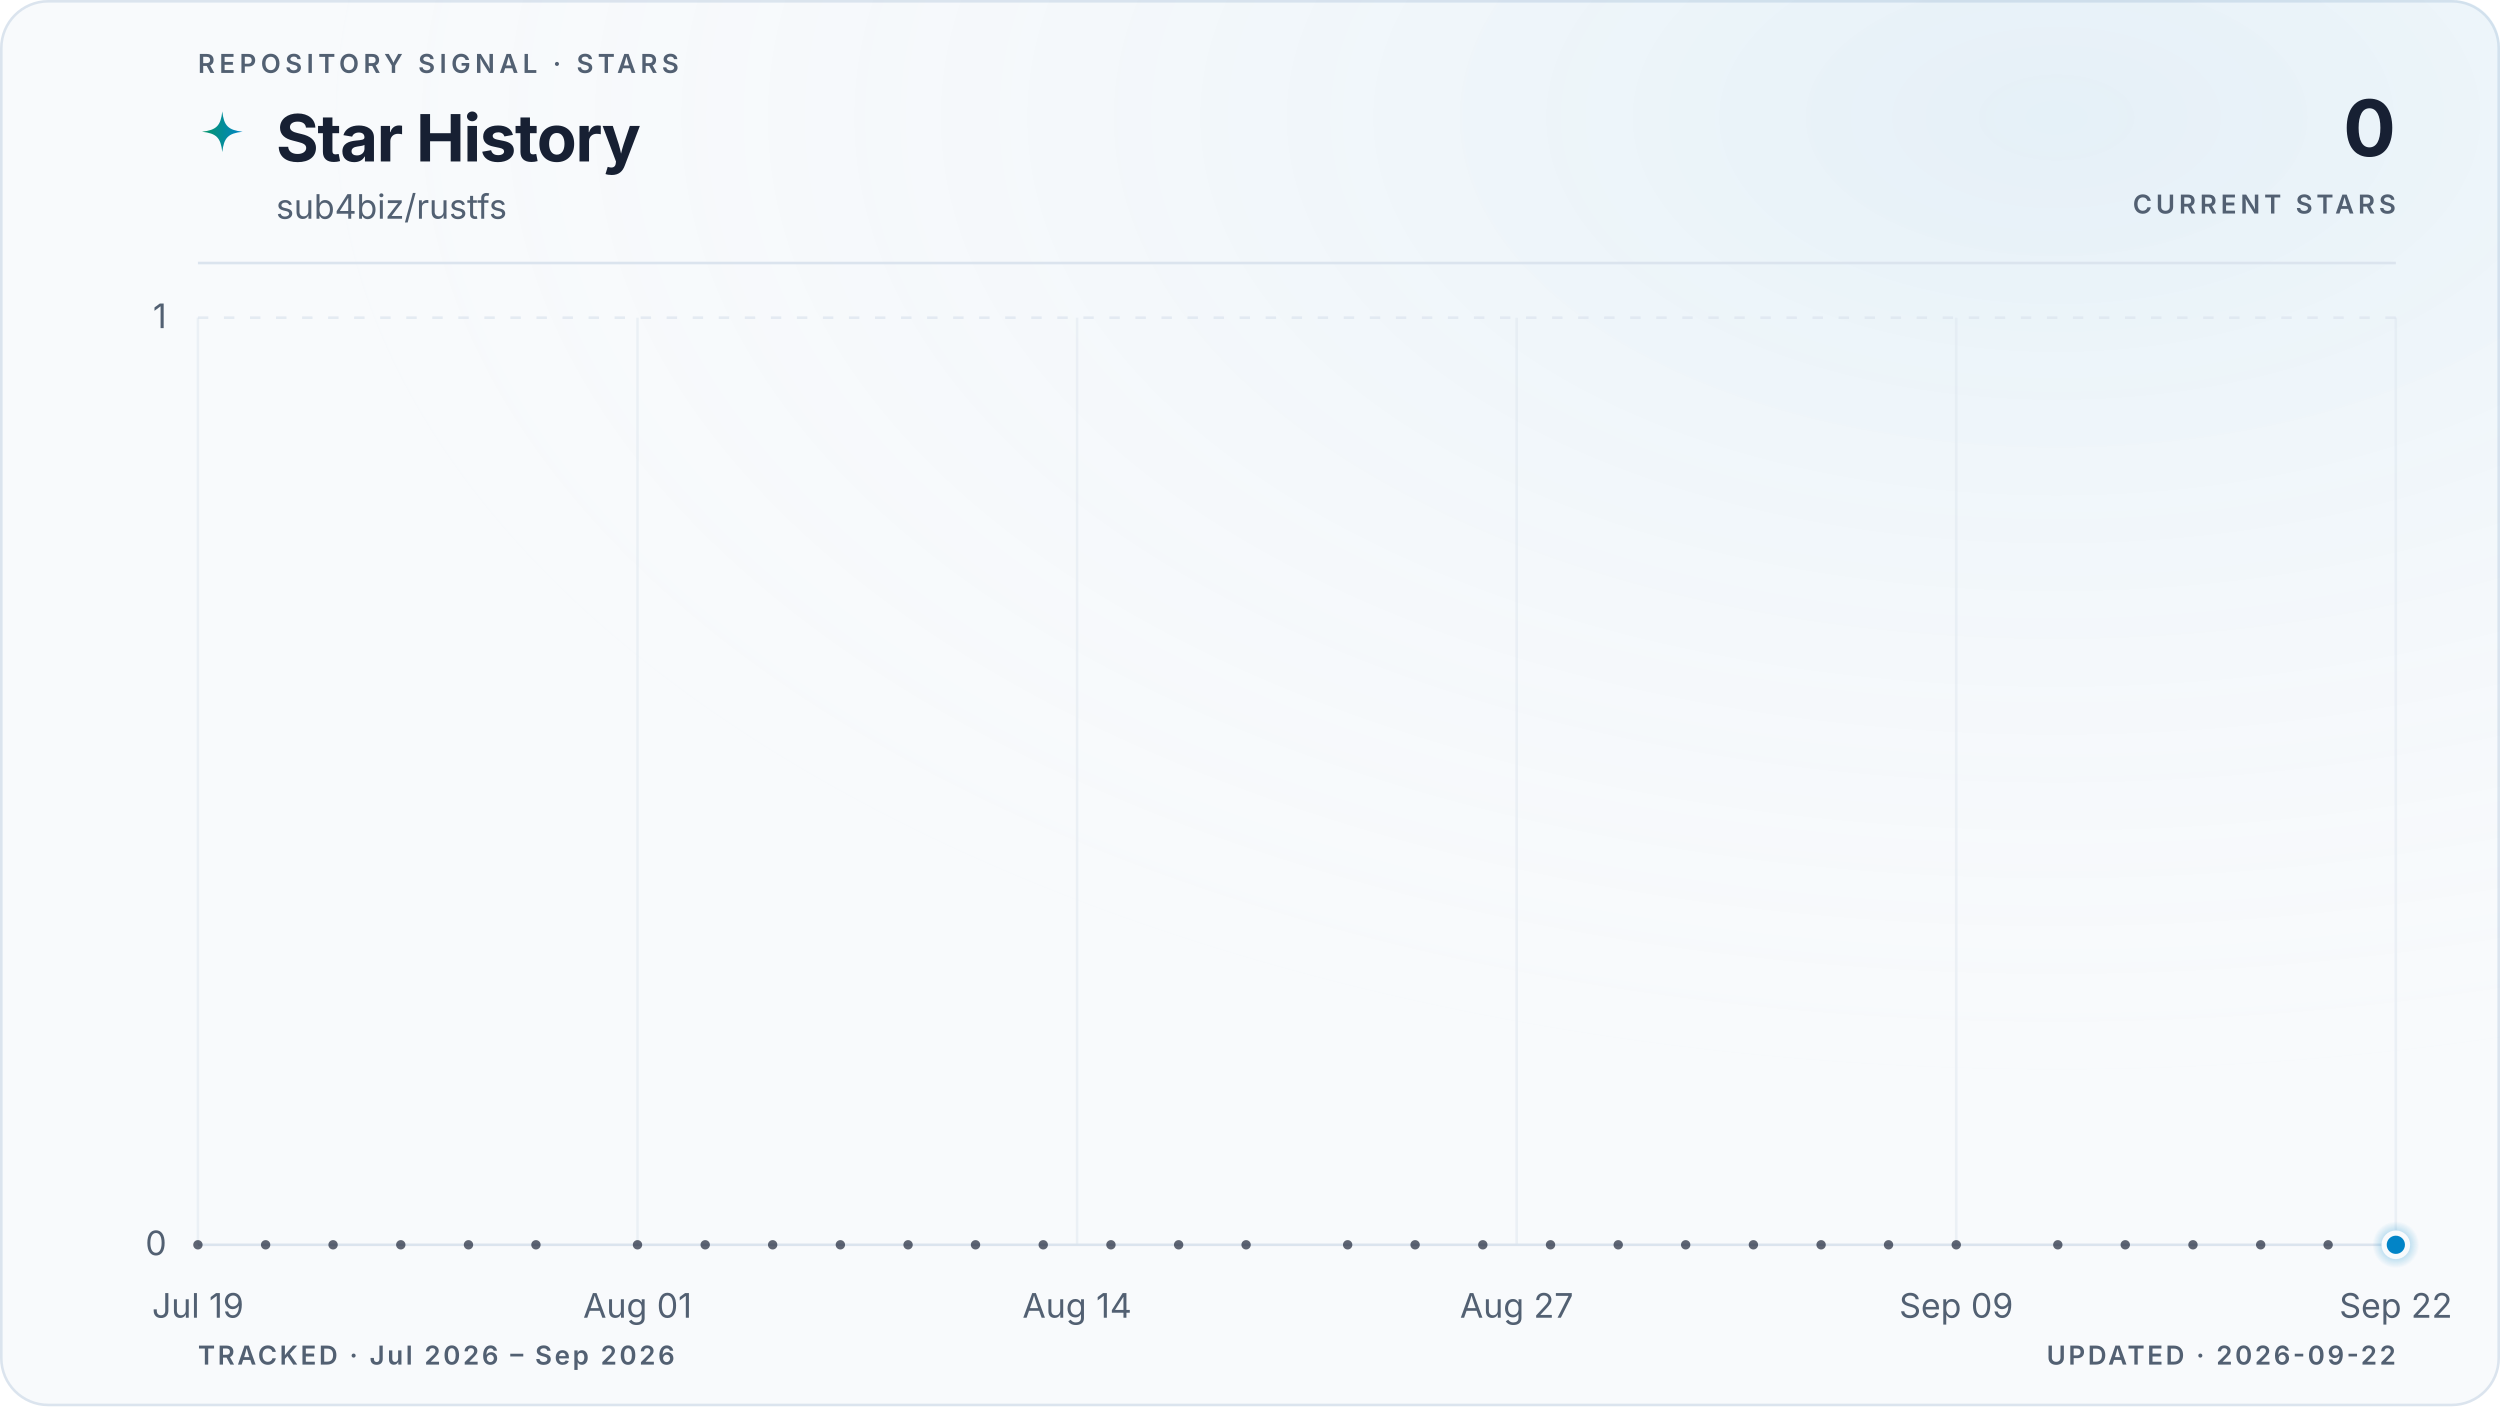
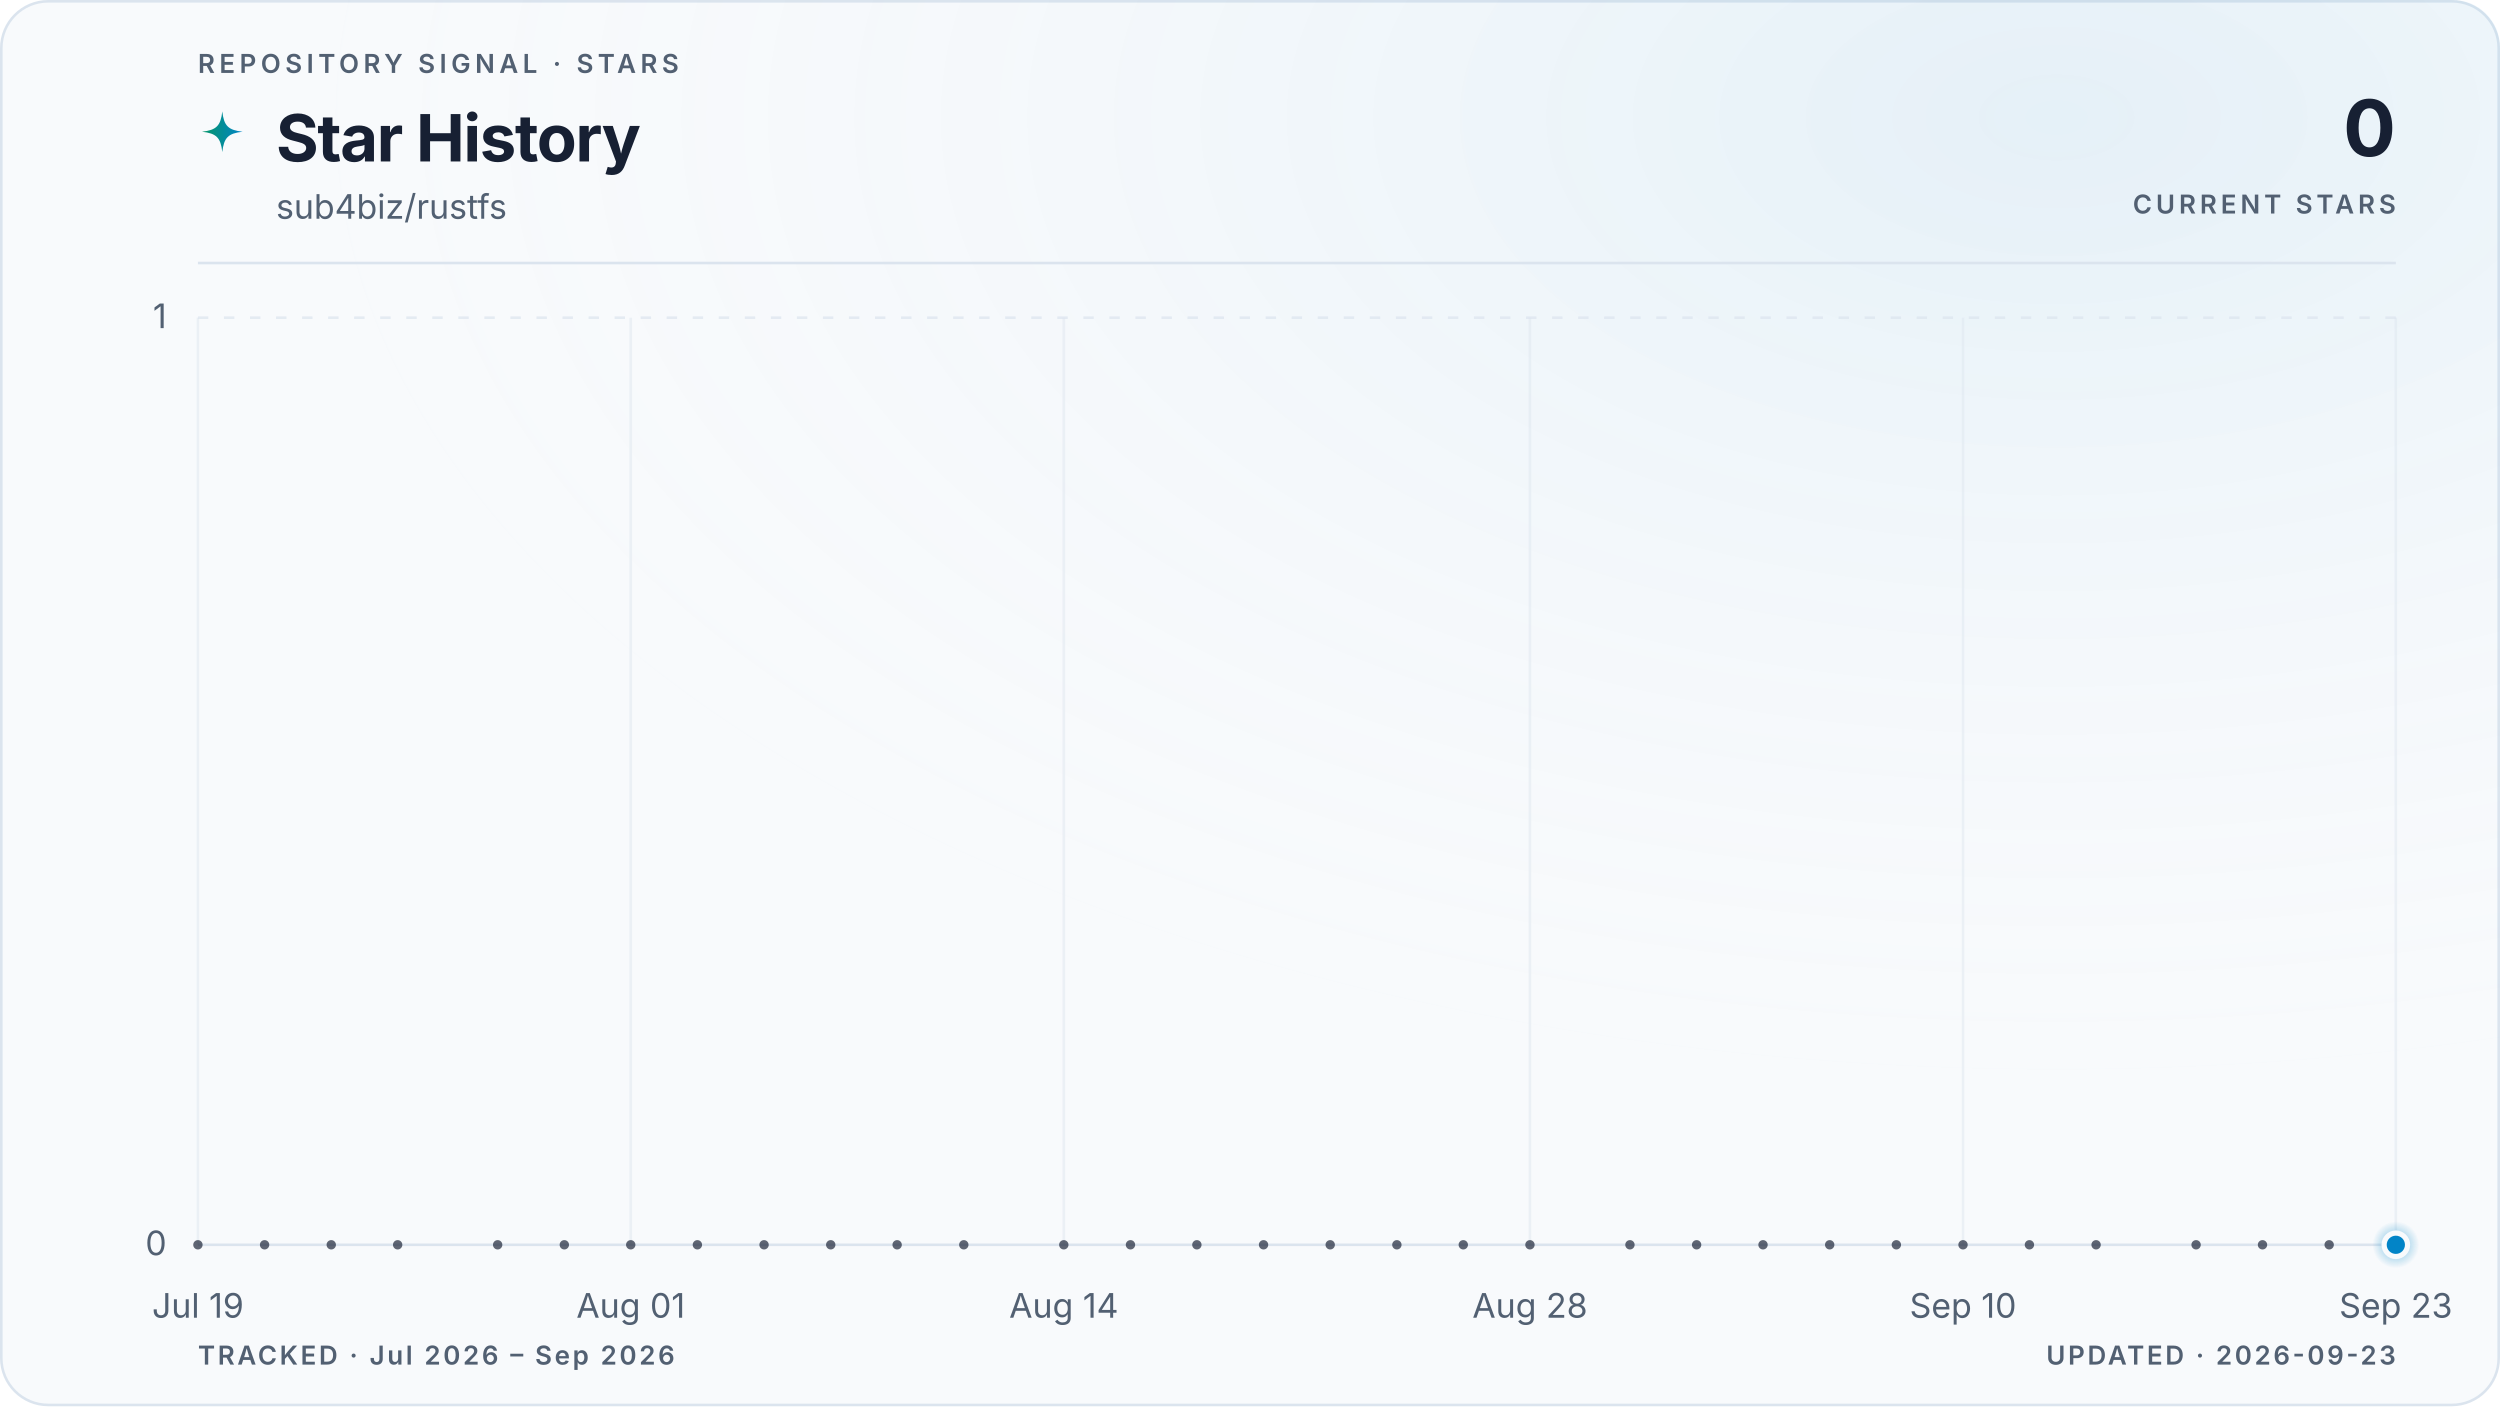
<svg xmlns="http://www.w3.org/2000/svg" viewBox="0 0 960 540" role="img" aria-labelledby="title description" data-style="gradient" data-variant="glow" data-layout="editorial" data-animated="true">
  <defs>
    <linearGradient id="trend" x1="0" y1="0" x2="1" y2="0">
      <stop offset="0%" stop-color="#059669" />
      <stop offset="100%" stop-color="#0284c7" />
    </linearGradient>
    <linearGradient id="area" x1="0" y1="0" x2="0" y2="1">
      <stop offset="0%" stop-color="#059669" stop-opacity="0.22" />
      <stop offset="55%" stop-color="#0284c7" stop-opacity="0.06" />
      <stop offset="100%" stop-color="#0284c7" stop-opacity="0" />
    </linearGradient>
    <radialGradient id="marker-halo" cx="50%" cy="50%" r="50%">
      <stop offset="0%" stop-color="#0284c7" stop-opacity="0.55" />
      <stop offset="100%" stop-color="#0284c7" stop-opacity="0" />
    </radialGradient>
    <radialGradient id="surface-glow" cx="82%" cy="8%" r="70%">
      <stop offset="0%" stop-color="#0284c7" stop-opacity="0.08" />
      <stop offset="100%" stop-color="#f8fafc" stop-opacity="0" />
    </radialGradient>
    <filter id="trend-glow" x="-20%" y="-20%" width="140%" height="140%">
      <feGaussianBlur stdDeviation="5" />
    </filter>
  </defs>
  <style>
.trend-enter{transform-box:fill-box;transform-origin:center;animation:trend-enter 520ms cubic-bezier(0.16,1,0.3,1)}
.marker-enter{transform-box:fill-box;transform-origin:center;animation:marker-enter 320ms cubic-bezier(0.16,1,0.3,1) 200ms both}
.marker-pulse{transform-box:fill-box;transform-origin:center;animation:marker-pulse 2.6s ease-out infinite}
@keyframes trend-enter{from{opacity:.35;transform:translateY(10px)}to{opacity:1;transform:translateY(0)}}
@keyframes marker-enter{from{opacity:0;transform:scale(.4)}to{opacity:1;transform:scale(1)}}
@keyframes marker-pulse{0%{opacity:.5;transform:scale(.7)}70%,100%{opacity:0;transform:scale(2.1)}}
@media (prefers-reduced-motion:reduce){.trend-enter,.marker-enter,.marker-pulse{animation:none!important}}
@media (prefers-reduced-motion:reduce){.marker-pulse{opacity:0}}
</style>
  <rect x="0.5" y="0.5" width="959" height="539" fill="#f8fafc" stroke="#dbe4ee" stroke-width="1" rx="18" />
  <rect width="960" height="540" fill="url(#surface-glow)" rx="18" />
  <text x="76" y="28" fill="#526072" font-family="ui-sans-serif, system-ui, -apple-system, BlinkMacSystemFont, 'Segoe UI', sans-serif" font-size="10" font-weight="600" letter-spacing="1.7">REPOSITORY SIGNAL · STARS</text>
  <path d="M12 1c.8 7.1 2.9 9.2 10 10-7.1.8-9.2 2.9-10 10-.8-7.1-2.9-9.2-10-10 7.1-.8 9.2-2.9 10-10Z" transform="translate(76 42) scale(.78)" fill="url(#trend)" aria-hidden="true" />
  <text x="106" y="62" fill="#172033" font-family="ui-sans-serif, system-ui, -apple-system, BlinkMacSystemFont, 'Segoe UI', sans-serif" font-size="25" font-weight="700" letter-spacing="-0.5">Star History</text>
  <text x="106" y="84" fill="#526072" font-family="ui-sans-serif, system-ui, -apple-system, BlinkMacSystemFont, 'Segoe UI', sans-serif" font-size="13">sub4biz/rustfs</text>
  <text x="920" y="60" fill="#172033" font-family="ui-sans-serif, system-ui, -apple-system, BlinkMacSystemFont, 'Segoe UI', sans-serif" font-size="30" font-weight="700" letter-spacing="-0.6" text-anchor="end">0</text>
  <text x="920" y="82" fill="#526072" font-family="ui-sans-serif, system-ui, -apple-system, BlinkMacSystemFont, 'Segoe UI', sans-serif" font-size="10" font-weight="600" letter-spacing="1.5" text-anchor="end">CURRENT STARS</text>
  <line x1="76" y1="101" x2="920" y2="101" stroke="#dbe4ee" stroke-width="1" />
  <line x1="76" y1="478.0" x2="920" y2="478.0" stroke="#dbe4ee" stroke-width="1" stroke-dasharray="0" opacity="1" />
  <text x="64" y="482.0" fill="#526072" font-family="ui-sans-serif, system-ui, -apple-system, BlinkMacSystemFont, 'Segoe UI', sans-serif" font-size="13" text-anchor="end">0</text>
  <line x1="76" y1="122.0" x2="920" y2="122.0" stroke="#dbe4ee" stroke-width="1" stroke-dasharray="4 6" opacity="0.7" />
  <text x="64" y="126.0" fill="#526072" font-family="ui-sans-serif, system-ui, -apple-system, BlinkMacSystemFont, 'Segoe UI', sans-serif" font-size="13" text-anchor="end">1</text>
  <line x1="76.0" y1="122" x2="76.0" y2="478" stroke="#dbe4ee" stroke-width="1" opacity="0.45" />
  <text x="76.0" y="506" fill="#526072" font-family="ui-sans-serif, system-ui, -apple-system, BlinkMacSystemFont, 'Segoe UI', sans-serif" font-size="13" text-anchor="middle">Jul 19</text>
-   <line x1="244.8" y1="122" x2="244.8" y2="478" stroke="#dbe4ee" stroke-width="1" opacity="0.45" />
-   <text x="244.8" y="506" fill="#526072" font-family="ui-sans-serif, system-ui, -apple-system, BlinkMacSystemFont, 'Segoe UI', sans-serif" font-size="13" text-anchor="middle">Aug 01</text>
-   <line x1="413.6" y1="122" x2="413.6" y2="478" stroke="#dbe4ee" stroke-width="1" opacity="0.45" />
-   <text x="413.6" y="506" fill="#526072" font-family="ui-sans-serif, system-ui, -apple-system, BlinkMacSystemFont, 'Segoe UI', sans-serif" font-size="13" text-anchor="middle">Aug 14</text>
-   <line x1="582.4" y1="122" x2="582.4" y2="478" stroke="#dbe4ee" stroke-width="1" opacity="0.45" />
-   <text x="582.4" y="506" fill="#526072" font-family="ui-sans-serif, system-ui, -apple-system, BlinkMacSystemFont, 'Segoe UI', sans-serif" font-size="13" text-anchor="middle">Aug 27</text>
-   <line x1="751.2" y1="122" x2="751.2" y2="478" stroke="#dbe4ee" stroke-width="1" opacity="0.45" />
-   <text x="751.2" y="506" fill="#526072" font-family="ui-sans-serif, system-ui, -apple-system, BlinkMacSystemFont, 'Segoe UI', sans-serif" font-size="13" text-anchor="middle">Sep 09</text>
+   <line x1="242.2" y1="122" x2="242.2" y2="478" stroke="#dbe4ee" stroke-width="1" opacity="0.45" />
+   <text x="242.2" y="506" fill="#526072" font-family="ui-sans-serif, system-ui, -apple-system, BlinkMacSystemFont, 'Segoe UI', sans-serif" font-size="13" text-anchor="middle">Aug 01</text>
+   <line x1="408.5" y1="122" x2="408.5" y2="478" stroke="#dbe4ee" stroke-width="1" opacity="0.45" />
+   <text x="408.5" y="506" fill="#526072" font-family="ui-sans-serif, system-ui, -apple-system, BlinkMacSystemFont, 'Segoe UI', sans-serif" font-size="13" text-anchor="middle">Aug 14</text>
+   <line x1="587.5" y1="122" x2="587.5" y2="478" stroke="#dbe4ee" stroke-width="1" opacity="0.45" />
+   <text x="587.5" y="506" fill="#526072" font-family="ui-sans-serif, system-ui, -apple-system, BlinkMacSystemFont, 'Segoe UI', sans-serif" font-size="13" text-anchor="middle">Aug 28</text>
+   <line x1="753.8" y1="122" x2="753.8" y2="478" stroke="#dbe4ee" stroke-width="1" opacity="0.45" />
+   <text x="753.8" y="506" fill="#526072" font-family="ui-sans-serif, system-ui, -apple-system, BlinkMacSystemFont, 'Segoe UI', sans-serif" font-size="13" text-anchor="middle">Sep 10</text>
  <line x1="920.0" y1="122" x2="920.0" y2="478" stroke="#dbe4ee" stroke-width="1" opacity="0.45" />
-   <text x="920.0" y="506" fill="#526072" font-family="ui-sans-serif, system-ui, -apple-system, BlinkMacSystemFont, 'Segoe UI', sans-serif" font-size="13" text-anchor="middle">Sep 22</text>
+   <text x="920.0" y="506" fill="#526072" font-family="ui-sans-serif, system-ui, -apple-system, BlinkMacSystemFont, 'Segoe UI', sans-serif" font-size="13" text-anchor="middle">Sep 23</text>
  <g class="trend-enter">
-     <path d="M 76.0 478.0 C 80.3 478.0, 84.7 478.0, 89.0 478.0 C 93.3 478.0, 97.6 478.0, 102.0 478.0 C 106.3 478.0, 110.6 478.0, 115.0 478.0 C 119.3 478.0, 123.6 478.0, 127.9 478.0 C 132.3 478.0, 136.6 478.0, 140.9 478.0 C 145.3 478.0, 149.6 478.0, 153.9 478.0 C 158.2 478.0, 162.6 478.0, 166.9 478.0 C 171.2 478.0, 175.5 478.0, 179.9 478.0 C 184.2 478.0, 188.5 478.0, 192.9 478.0 C 197.2 478.0, 201.5 478.0, 205.8 478.0 C 210.2 478.0, 214.5 478.0, 218.8 478.0 C 223.2 478.0, 227.5 478.0, 231.8 478.0 C 236.1 478.0, 240.5 478.0, 244.8 478.0 C 249.1 478.0, 253.5 478.0, 257.8 478.0 C 262.1 478.0, 266.4 478.0, 270.8 478.0 C 275.1 478.0, 279.4 478.0, 283.8 478.0 C 288.1 478.0, 292.4 478.0, 296.7 478.0 C 301.1 478.0, 305.4 478.0, 309.7 478.0 C 314.1 478.0, 318.4 478.0, 322.7 478.0 C 327.0 478.0, 331.4 478.0, 335.7 478.0 C 340.0 478.0, 344.3 478.0, 348.7 478.0 C 353.0 478.0, 357.3 478.0, 361.7 478.0 C 366.0 478.0, 370.3 478.0, 374.6 478.0 C 379.0 478.0, 383.3 478.0, 387.6 478.0 C 392.0 478.0, 396.3 478.0, 400.6 478.0 C 404.9 478.0, 409.3 478.0, 413.6 478.0 C 417.9 478.0, 422.3 478.0, 426.6 478.0 C 430.9 478.0, 435.2 478.0, 439.6 478.0 C 443.9 478.0, 448.2 478.0, 452.6 478.0 C 456.9 478.0, 461.2 478.0, 465.5 478.0 C 469.9 478.0, 474.2 478.0, 478.5 478.0 C 482.9 478.0, 487.2 478.0, 491.5 478.0 C 495.8 478.0, 500.2 478.0, 504.5 478.0 C 508.8 478.0, 513.1 478.0, 517.5 478.0 C 521.8 478.0, 526.1 478.0, 530.5 478.0 C 534.8 478.0, 539.1 478.0, 543.4 478.0 C 547.8 478.0, 552.1 478.0, 556.4 478.0 C 560.8 478.0, 565.1 478.0, 569.4 478.0 C 573.7 478.0, 578.1 478.0, 582.4 478.0 C 586.7 478.0, 591.1 478.0, 595.4 478.0 C 599.7 478.0, 604.0 478.0, 608.4 478.0 C 612.7 478.0, 617.0 478.0, 621.4 478.0 C 625.7 478.0, 630.0 478.0, 634.3 478.0 C 638.7 478.0, 643.0 478.0, 647.3 478.0 C 651.7 478.0, 656.0 478.0, 660.3 478.0 C 664.6 478.0, 669.0 478.0, 673.3 478.0 C 677.6 478.0, 681.9 478.0, 686.3 478.0 C 690.6 478.0, 694.9 478.0, 699.3 478.0 C 703.6 478.0, 707.9 478.0, 712.2 478.0 C 716.6 478.0, 720.9 478.0, 725.2 478.0 C 729.6 478.0, 733.9 478.0, 738.2 478.0 C 742.5 478.0, 746.9 478.0, 751.2 478.0 C 755.5 478.0, 759.9 478.0, 764.2 478.0 C 768.5 478.0, 772.8 478.0, 777.2 478.0 C 781.5 478.0, 785.8 478.0, 790.2 478.0 C 794.5 478.0, 798.8 478.0, 803.1 478.0 C 807.5 478.0, 811.8 478.0, 816.1 478.0 C 820.5 478.0, 824.8 478.0, 829.1 478.0 C 833.4 478.0, 837.8 478.0, 842.1 478.0 C 846.4 478.0, 850.7 478.0, 855.1 478.0 C 859.4 478.0, 863.7 478.0, 868.1 478.0 C 872.4 478.0, 876.7 478.0, 881.0 478.0 C 885.4 478.0, 889.7 478.0, 894.0 478.0 C 898.4 478.0, 902.7 478.0, 907.0 478.0 C 911.3 478.0, 915.7 478.0, 920.0 478.0 L 920.0 478.0 L 76.0 478.0 Z" fill="url(#area)" />
-     <path d="M 76.0 478.0 C 80.3 478.0, 84.7 478.0, 89.0 478.0 C 93.3 478.0, 97.6 478.0, 102.0 478.0 C 106.3 478.0, 110.6 478.0, 115.0 478.0 C 119.3 478.0, 123.6 478.0, 127.9 478.0 C 132.3 478.0, 136.6 478.0, 140.9 478.0 C 145.3 478.0, 149.6 478.0, 153.9 478.0 C 158.2 478.0, 162.6 478.0, 166.9 478.0 C 171.2 478.0, 175.5 478.0, 179.9 478.0 C 184.2 478.0, 188.5 478.0, 192.9 478.0 C 197.2 478.0, 201.5 478.0, 205.8 478.0 C 210.2 478.0, 214.5 478.0, 218.8 478.0 C 223.2 478.0, 227.5 478.0, 231.8 478.0 C 236.1 478.0, 240.5 478.0, 244.8 478.0 C 249.1 478.0, 253.5 478.0, 257.8 478.0 C 262.1 478.0, 266.4 478.0, 270.8 478.0 C 275.1 478.0, 279.4 478.0, 283.8 478.0 C 288.1 478.0, 292.4 478.0, 296.7 478.0 C 301.1 478.0, 305.4 478.0, 309.7 478.0 C 314.1 478.0, 318.4 478.0, 322.7 478.0 C 327.0 478.0, 331.4 478.0, 335.7 478.0 C 340.0 478.0, 344.3 478.0, 348.7 478.0 C 353.0 478.0, 357.3 478.0, 361.7 478.0 C 366.0 478.0, 370.3 478.0, 374.6 478.0 C 379.0 478.0, 383.3 478.0, 387.6 478.0 C 392.0 478.0, 396.3 478.0, 400.6 478.0 C 404.9 478.0, 409.3 478.0, 413.6 478.0 C 417.9 478.0, 422.3 478.0, 426.6 478.0 C 430.9 478.0, 435.2 478.0, 439.6 478.0 C 443.9 478.0, 448.2 478.0, 452.6 478.0 C 456.9 478.0, 461.2 478.0, 465.5 478.0 C 469.9 478.0, 474.2 478.0, 478.5 478.0 C 482.9 478.0, 487.2 478.0, 491.5 478.0 C 495.8 478.0, 500.2 478.0, 504.5 478.0 C 508.8 478.0, 513.1 478.0, 517.5 478.0 C 521.8 478.0, 526.1 478.0, 530.5 478.0 C 534.8 478.0, 539.1 478.0, 543.4 478.0 C 547.8 478.0, 552.1 478.0, 556.4 478.0 C 560.8 478.0, 565.1 478.0, 569.4 478.0 C 573.7 478.0, 578.1 478.0, 582.4 478.0 C 586.7 478.0, 591.1 478.0, 595.4 478.0 C 599.7 478.0, 604.0 478.0, 608.4 478.0 C 612.7 478.0, 617.0 478.0, 621.4 478.0 C 625.7 478.0, 630.0 478.0, 634.3 478.0 C 638.7 478.0, 643.0 478.0, 647.3 478.0 C 651.7 478.0, 656.0 478.0, 660.3 478.0 C 664.6 478.0, 669.0 478.0, 673.3 478.0 C 677.6 478.0, 681.9 478.0, 686.3 478.0 C 690.6 478.0, 694.9 478.0, 699.3 478.0 C 703.6 478.0, 707.9 478.0, 712.2 478.0 C 716.6 478.0, 720.9 478.0, 725.2 478.0 C 729.6 478.0, 733.9 478.0, 738.2 478.0 C 742.5 478.0, 746.9 478.0, 751.2 478.0 C 755.5 478.0, 759.9 478.0, 764.2 478.0 C 768.5 478.0, 772.8 478.0, 777.2 478.0 C 781.5 478.0, 785.8 478.0, 790.2 478.0 C 794.5 478.0, 798.8 478.0, 803.1 478.0 C 807.5 478.0, 811.8 478.0, 816.1 478.0 C 820.5 478.0, 824.8 478.0, 829.1 478.0 C 833.4 478.0, 837.8 478.0, 842.1 478.0 C 846.4 478.0, 850.7 478.0, 855.1 478.0 C 859.4 478.0, 863.7 478.0, 868.1 478.0 C 872.4 478.0, 876.7 478.0, 881.0 478.0 C 885.4 478.0, 889.7 478.0, 894.0 478.0 C 898.4 478.0, 902.7 478.0, 907.0 478.0 C 911.3 478.0, 915.7 478.0, 920.0 478.0" fill="none" stroke="url(#trend)" stroke-width="10" stroke-linecap="round" stroke-linejoin="round" opacity="0.10" filter="url(#trend-glow)" />
-     <path d="M 76.0 478.0 C 80.3 478.0, 84.7 478.0, 89.0 478.0 C 93.3 478.0, 97.6 478.0, 102.0 478.0 C 106.3 478.0, 110.6 478.0, 115.0 478.0 C 119.3 478.0, 123.6 478.0, 127.9 478.0 C 132.3 478.0, 136.6 478.0, 140.9 478.0 C 145.3 478.0, 149.6 478.0, 153.9 478.0 C 158.2 478.0, 162.6 478.0, 166.9 478.0 C 171.2 478.0, 175.5 478.0, 179.9 478.0 C 184.2 478.0, 188.5 478.0, 192.9 478.0 C 197.2 478.0, 201.5 478.0, 205.8 478.0 C 210.2 478.0, 214.5 478.0, 218.8 478.0 C 223.2 478.0, 227.5 478.0, 231.8 478.0 C 236.1 478.0, 240.5 478.0, 244.8 478.0 C 249.1 478.0, 253.5 478.0, 257.8 478.0 C 262.1 478.0, 266.4 478.0, 270.8 478.0 C 275.1 478.0, 279.4 478.0, 283.8 478.0 C 288.1 478.0, 292.4 478.0, 296.7 478.0 C 301.1 478.0, 305.4 478.0, 309.7 478.0 C 314.1 478.0, 318.4 478.0, 322.7 478.0 C 327.0 478.0, 331.4 478.0, 335.7 478.0 C 340.0 478.0, 344.3 478.0, 348.7 478.0 C 353.0 478.0, 357.3 478.0, 361.7 478.0 C 366.0 478.0, 370.3 478.0, 374.6 478.0 C 379.0 478.0, 383.3 478.0, 387.6 478.0 C 392.0 478.0, 396.3 478.0, 400.6 478.0 C 404.9 478.0, 409.3 478.0, 413.6 478.0 C 417.9 478.0, 422.3 478.0, 426.6 478.0 C 430.9 478.0, 435.2 478.0, 439.6 478.0 C 443.9 478.0, 448.2 478.0, 452.6 478.0 C 456.9 478.0, 461.2 478.0, 465.5 478.0 C 469.9 478.0, 474.2 478.0, 478.5 478.0 C 482.9 478.0, 487.2 478.0, 491.5 478.0 C 495.8 478.0, 500.2 478.0, 504.5 478.0 C 508.8 478.0, 513.1 478.0, 517.5 478.0 C 521.8 478.0, 526.1 478.0, 530.5 478.0 C 534.8 478.0, 539.1 478.0, 543.4 478.0 C 547.8 478.0, 552.1 478.0, 556.4 478.0 C 560.8 478.0, 565.1 478.0, 569.4 478.0 C 573.7 478.0, 578.1 478.0, 582.4 478.0 C 586.7 478.0, 591.1 478.0, 595.4 478.0 C 599.7 478.0, 604.0 478.0, 608.4 478.0 C 612.7 478.0, 617.0 478.0, 621.4 478.0 C 625.7 478.0, 630.0 478.0, 634.3 478.0 C 638.7 478.0, 643.0 478.0, 647.3 478.0 C 651.7 478.0, 656.0 478.0, 660.3 478.0 C 664.6 478.0, 669.0 478.0, 673.3 478.0 C 677.6 478.0, 681.9 478.0, 686.3 478.0 C 690.6 478.0, 694.9 478.0, 699.3 478.0 C 703.6 478.0, 707.9 478.0, 712.2 478.0 C 716.6 478.0, 720.9 478.0, 725.2 478.0 C 729.6 478.0, 733.9 478.0, 738.2 478.0 C 742.5 478.0, 746.9 478.0, 751.2 478.0 C 755.5 478.0, 759.9 478.0, 764.2 478.0 C 768.5 478.0, 772.8 478.0, 777.2 478.0 C 781.5 478.0, 785.8 478.0, 790.2 478.0 C 794.5 478.0, 798.8 478.0, 803.1 478.0 C 807.5 478.0, 811.8 478.0, 816.1 478.0 C 820.5 478.0, 824.8 478.0, 829.1 478.0 C 833.4 478.0, 837.8 478.0, 842.1 478.0 C 846.4 478.0, 850.7 478.0, 855.1 478.0 C 859.4 478.0, 863.7 478.0, 868.1 478.0 C 872.4 478.0, 876.7 478.0, 881.0 478.0 C 885.4 478.0, 889.7 478.0, 894.0 478.0 C 898.4 478.0, 902.7 478.0, 907.0 478.0 C 911.3 478.0, 915.7 478.0, 920.0 478.0" fill="none" stroke="url(#trend)" stroke-width="3" stroke-linecap="round" stroke-linejoin="round" />
+     <path d="M 76.0 478.0 C 80.3 478.0, 84.5 478.0, 88.8 478.0 C 93.1 478.0, 97.3 478.0, 101.6 478.0 C 105.8 478.0, 110.1 478.0, 114.4 478.0 C 118.6 478.0, 122.9 478.0, 127.2 478.0 C 131.4 478.0, 135.7 478.0, 139.9 478.0 C 144.2 478.0, 148.5 478.0, 152.7 478.0 C 157.0 478.0, 161.3 478.0, 165.5 478.0 C 169.8 478.0, 174.0 478.0, 178.3 478.0 C 182.6 478.0, 186.8 478.0, 191.1 478.0 C 195.4 478.0, 199.6 478.0, 203.9 478.0 C 208.1 478.0, 212.4 478.0, 216.7 478.0 C 220.9 478.0, 225.2 478.0, 229.5 478.0 C 233.7 478.0, 238.0 478.0, 242.2 478.0 C 246.5 478.0, 250.8 478.0, 255.0 478.0 C 259.3 478.0, 263.6 478.0, 267.8 478.0 C 272.1 478.0, 276.3 478.0, 280.6 478.0 C 284.9 478.0, 289.1 478.0, 293.4 478.0 C 297.7 478.0, 301.9 478.0, 306.2 478.0 C 310.4 478.0, 314.7 478.0, 319.0 478.0 C 323.2 478.0, 327.5 478.0, 331.8 478.0 C 336.0 478.0, 340.3 478.0, 344.5 478.0 C 348.8 478.0, 353.1 478.0, 357.3 478.0 C 361.6 478.0, 365.9 478.0, 370.1 478.0 C 374.4 478.0, 378.6 478.0, 382.9 478.0 C 387.2 478.0, 391.4 478.0, 395.7 478.0 C 400.0 478.0, 404.2 478.0, 408.5 478.0 C 412.7 478.0, 417.0 478.0, 421.3 478.0 C 425.5 478.0, 429.8 478.0, 434.1 478.0 C 438.3 478.0, 442.6 478.0, 446.8 478.0 C 451.1 478.0, 455.4 478.0, 459.6 478.0 C 463.9 478.0, 468.2 478.0, 472.4 478.0 C 476.7 478.0, 480.9 478.0, 485.2 478.0 C 489.5 478.0, 493.7 478.0, 498.0 478.0 C 502.3 478.0, 506.5 478.0, 510.8 478.0 C 515.1 478.0, 519.3 478.0, 523.6 478.0 C 527.8 478.0, 532.1 478.0, 536.4 478.0 C 540.6 478.0, 544.9 478.0, 549.2 478.0 C 553.4 478.0, 557.7 478.0, 561.9 478.0 C 566.2 478.0, 570.5 478.0, 574.7 478.0 C 579.0 478.0, 583.3 478.0, 587.5 478.0 C 591.8 478.0, 596.0 478.0, 600.3 478.0 C 604.6 478.0, 608.8 478.0, 613.1 478.0 C 617.4 478.0, 621.6 478.0, 625.9 478.0 C 630.1 478.0, 634.4 478.0, 638.7 478.0 C 642.9 478.0, 647.2 478.0, 651.5 478.0 C 655.7 478.0, 660.0 478.0, 664.2 478.0 C 668.5 478.0, 672.8 478.0, 677.0 478.0 C 681.3 478.0, 685.6 478.0, 689.8 478.0 C 694.1 478.0, 698.3 478.0, 702.6 478.0 C 706.9 478.0, 711.1 478.0, 715.4 478.0 C 719.7 478.0, 723.9 478.0, 728.2 478.0 C 732.4 478.0, 736.7 478.0, 741.0 478.0 C 745.2 478.0, 749.5 478.0, 753.8 478.0 C 758.0 478.0, 762.3 478.0, 766.5 478.0 C 770.8 478.0, 775.1 478.0, 779.3 478.0 C 783.6 478.0, 787.9 478.0, 792.1 478.0 C 796.4 478.0, 800.6 478.0, 804.9 478.0 C 809.2 478.0, 813.4 478.0, 817.7 478.0 C 822.0 478.0, 826.2 478.0, 830.5 478.0 C 834.7 478.0, 839.0 478.0, 843.3 478.0 C 847.5 478.0, 851.8 478.0, 856.1 478.0 C 860.3 478.0, 864.6 478.0, 868.8 478.0 C 873.1 478.0, 877.4 478.0, 881.6 478.0 C 885.9 478.0, 890.2 478.0, 894.4 478.0 C 898.7 478.0, 902.9 478.0, 907.2 478.0 C 911.5 478.0, 915.7 478.0, 920.0 478.0 L 920.0 478.0 L 76.0 478.0 Z" fill="url(#area)" />
+     <path d="M 76.0 478.0 C 80.3 478.0, 84.5 478.0, 88.8 478.0 C 93.1 478.0, 97.3 478.0, 101.6 478.0 C 105.8 478.0, 110.1 478.0, 114.4 478.0 C 118.6 478.0, 122.9 478.0, 127.2 478.0 C 131.4 478.0, 135.7 478.0, 139.9 478.0 C 144.2 478.0, 148.5 478.0, 152.7 478.0 C 157.0 478.0, 161.3 478.0, 165.5 478.0 C 169.8 478.0, 174.0 478.0, 178.3 478.0 C 182.6 478.0, 186.8 478.0, 191.1 478.0 C 195.4 478.0, 199.6 478.0, 203.9 478.0 C 208.1 478.0, 212.4 478.0, 216.7 478.0 C 220.9 478.0, 225.2 478.0, 229.5 478.0 C 233.7 478.0, 238.0 478.0, 242.2 478.0 C 246.5 478.0, 250.8 478.0, 255.0 478.0 C 259.3 478.0, 263.6 478.0, 267.8 478.0 C 272.1 478.0, 276.3 478.0, 280.6 478.0 C 284.9 478.0, 289.1 478.0, 293.4 478.0 C 297.7 478.0, 301.9 478.0, 306.2 478.0 C 310.4 478.0, 314.7 478.0, 319.0 478.0 C 323.2 478.0, 327.5 478.0, 331.8 478.0 C 336.0 478.0, 340.3 478.0, 344.5 478.0 C 348.8 478.0, 353.1 478.0, 357.3 478.0 C 361.6 478.0, 365.9 478.0, 370.1 478.0 C 374.4 478.0, 378.6 478.0, 382.9 478.0 C 387.2 478.0, 391.4 478.0, 395.7 478.0 C 400.0 478.0, 404.2 478.0, 408.5 478.0 C 412.7 478.0, 417.0 478.0, 421.3 478.0 C 425.5 478.0, 429.8 478.0, 434.1 478.0 C 438.3 478.0, 442.6 478.0, 446.8 478.0 C 451.1 478.0, 455.4 478.0, 459.6 478.0 C 463.9 478.0, 468.2 478.0, 472.4 478.0 C 476.7 478.0, 480.9 478.0, 485.2 478.0 C 489.5 478.0, 493.7 478.0, 498.0 478.0 C 502.3 478.0, 506.5 478.0, 510.8 478.0 C 515.1 478.0, 519.3 478.0, 523.6 478.0 C 527.8 478.0, 532.1 478.0, 536.4 478.0 C 540.6 478.0, 544.9 478.0, 549.2 478.0 C 553.4 478.0, 557.7 478.0, 561.9 478.0 C 566.2 478.0, 570.5 478.0, 574.7 478.0 C 579.0 478.0, 583.3 478.0, 587.5 478.0 C 591.8 478.0, 596.0 478.0, 600.3 478.0 C 604.6 478.0, 608.8 478.0, 613.1 478.0 C 617.4 478.0, 621.6 478.0, 625.9 478.0 C 630.1 478.0, 634.4 478.0, 638.7 478.0 C 642.9 478.0, 647.2 478.0, 651.5 478.0 C 655.7 478.0, 660.0 478.0, 664.2 478.0 C 668.5 478.0, 672.8 478.0, 677.0 478.0 C 681.3 478.0, 685.6 478.0, 689.8 478.0 C 694.1 478.0, 698.3 478.0, 702.6 478.0 C 706.9 478.0, 711.1 478.0, 715.4 478.0 C 719.7 478.0, 723.9 478.0, 728.2 478.0 C 732.4 478.0, 736.7 478.0, 741.0 478.0 C 745.2 478.0, 749.5 478.0, 753.8 478.0 C 758.0 478.0, 762.3 478.0, 766.5 478.0 C 770.8 478.0, 775.1 478.0, 779.3 478.0 C 783.6 478.0, 787.9 478.0, 792.1 478.0 C 796.4 478.0, 800.6 478.0, 804.9 478.0 C 809.2 478.0, 813.4 478.0, 817.7 478.0 C 822.0 478.0, 826.2 478.0, 830.5 478.0 C 834.7 478.0, 839.0 478.0, 843.3 478.0 C 847.5 478.0, 851.8 478.0, 856.1 478.0 C 860.3 478.0, 864.6 478.0, 868.8 478.0 C 873.1 478.0, 877.4 478.0, 881.6 478.0 C 885.9 478.0, 890.2 478.0, 894.4 478.0 C 898.7 478.0, 902.9 478.0, 907.2 478.0 C 911.5 478.0, 915.7 478.0, 920.0 478.0" fill="none" stroke="url(#trend)" stroke-width="10" stroke-linecap="round" stroke-linejoin="round" opacity="0.10" filter="url(#trend-glow)" />
+     <path d="M 76.0 478.0 C 80.3 478.0, 84.5 478.0, 88.8 478.0 C 93.1 478.0, 97.3 478.0, 101.6 478.0 C 105.8 478.0, 110.1 478.0, 114.4 478.0 C 118.6 478.0, 122.9 478.0, 127.2 478.0 C 131.4 478.0, 135.7 478.0, 139.9 478.0 C 144.2 478.0, 148.5 478.0, 152.7 478.0 C 157.0 478.0, 161.3 478.0, 165.5 478.0 C 169.8 478.0, 174.0 478.0, 178.3 478.0 C 182.6 478.0, 186.8 478.0, 191.1 478.0 C 195.4 478.0, 199.6 478.0, 203.9 478.0 C 208.1 478.0, 212.4 478.0, 216.7 478.0 C 220.9 478.0, 225.2 478.0, 229.5 478.0 C 233.7 478.0, 238.0 478.0, 242.2 478.0 C 246.5 478.0, 250.8 478.0, 255.0 478.0 C 259.3 478.0, 263.6 478.0, 267.8 478.0 C 272.1 478.0, 276.3 478.0, 280.6 478.0 C 284.9 478.0, 289.1 478.0, 293.4 478.0 C 297.7 478.0, 301.9 478.0, 306.2 478.0 C 310.4 478.0, 314.7 478.0, 319.0 478.0 C 323.2 478.0, 327.5 478.0, 331.8 478.0 C 336.0 478.0, 340.3 478.0, 344.5 478.0 C 348.8 478.0, 353.1 478.0, 357.3 478.0 C 361.6 478.0, 365.9 478.0, 370.1 478.0 C 374.4 478.0, 378.6 478.0, 382.9 478.0 C 387.2 478.0, 391.4 478.0, 395.7 478.0 C 400.0 478.0, 404.2 478.0, 408.5 478.0 C 412.7 478.0, 417.0 478.0, 421.3 478.0 C 425.5 478.0, 429.8 478.0, 434.1 478.0 C 438.3 478.0, 442.6 478.0, 446.8 478.0 C 451.1 478.0, 455.4 478.0, 459.6 478.0 C 463.9 478.0, 468.2 478.0, 472.4 478.0 C 476.7 478.0, 480.9 478.0, 485.2 478.0 C 489.5 478.0, 493.7 478.0, 498.0 478.0 C 502.3 478.0, 506.5 478.0, 510.8 478.0 C 515.1 478.0, 519.3 478.0, 523.6 478.0 C 527.8 478.0, 532.1 478.0, 536.4 478.0 C 540.6 478.0, 544.9 478.0, 549.2 478.0 C 553.4 478.0, 557.7 478.0, 561.9 478.0 C 566.2 478.0, 570.5 478.0, 574.7 478.0 C 579.0 478.0, 583.3 478.0, 587.5 478.0 C 591.8 478.0, 596.0 478.0, 600.3 478.0 C 604.6 478.0, 608.8 478.0, 613.1 478.0 C 617.4 478.0, 621.6 478.0, 625.9 478.0 C 630.1 478.0, 634.4 478.0, 638.7 478.0 C 642.9 478.0, 647.2 478.0, 651.5 478.0 C 655.7 478.0, 660.0 478.0, 664.2 478.0 C 668.5 478.0, 672.8 478.0, 677.0 478.0 C 681.3 478.0, 685.6 478.0, 689.8 478.0 C 694.1 478.0, 698.3 478.0, 702.6 478.0 C 706.9 478.0, 711.1 478.0, 715.4 478.0 C 719.7 478.0, 723.9 478.0, 728.2 478.0 C 732.4 478.0, 736.7 478.0, 741.0 478.0 C 745.2 478.0, 749.5 478.0, 753.8 478.0 C 758.0 478.0, 762.3 478.0, 766.5 478.0 C 770.8 478.0, 775.1 478.0, 779.3 478.0 C 783.6 478.0, 787.9 478.0, 792.1 478.0 C 796.4 478.0, 800.6 478.0, 804.9 478.0 C 809.2 478.0, 813.4 478.0, 817.7 478.0 C 822.0 478.0, 826.2 478.0, 830.5 478.0 C 834.7 478.0, 839.0 478.0, 843.3 478.0 C 847.5 478.0, 851.8 478.0, 856.1 478.0 C 860.3 478.0, 864.6 478.0, 868.8 478.0 C 873.1 478.0, 877.4 478.0, 881.6 478.0 C 885.9 478.0, 890.2 478.0, 894.4 478.0 C 898.7 478.0, 902.9 478.0, 907.2 478.0 C 911.5 478.0, 915.7 478.0, 920.0 478.0" fill="none" stroke="url(#trend)" stroke-width="3" stroke-linecap="round" stroke-linejoin="round" />
    <g data-point-count="31" fill="#172033" opacity="0.68">
      <circle cx="76.0" cy="478.0" r="1.8" />
-       <circle cx="102.0" cy="478.0" r="1.8" />
-       <circle cx="127.9" cy="478.0" r="1.8" />
-       <circle cx="153.9" cy="478.0" r="1.8" />
-       <circle cx="179.9" cy="478.0" r="1.8" />
-       <circle cx="205.8" cy="478.0" r="1.8" />
-       <circle cx="244.8" cy="478.0" r="1.8" />
-       <circle cx="270.8" cy="478.0" r="1.8" />
-       <circle cx="296.7" cy="478.0" r="1.8" />
-       <circle cx="322.7" cy="478.0" r="1.8" />
-       <circle cx="348.7" cy="478.0" r="1.8" />
-       <circle cx="374.6" cy="478.0" r="1.8" />
-       <circle cx="400.6" cy="478.0" r="1.8" />
-       <circle cx="426.6" cy="478.0" r="1.8" />
-       <circle cx="452.6" cy="478.0" r="1.8" />
-       <circle cx="478.5" cy="478.0" r="1.8" />
-       <circle cx="517.5" cy="478.0" r="1.8" />
-       <circle cx="543.4" cy="478.0" r="1.8" />
-       <circle cx="569.4" cy="478.0" r="1.8" />
-       <circle cx="595.4" cy="478.0" r="1.8" />
-       <circle cx="621.4" cy="478.0" r="1.8" />
-       <circle cx="647.3" cy="478.0" r="1.8" />
-       <circle cx="673.3" cy="478.0" r="1.8" />
-       <circle cx="699.3" cy="478.0" r="1.8" />
-       <circle cx="725.2" cy="478.0" r="1.8" />
-       <circle cx="751.2" cy="478.0" r="1.8" />
-       <circle cx="790.2" cy="478.0" r="1.8" />
-       <circle cx="816.1" cy="478.0" r="1.8" />
-       <circle cx="842.1" cy="478.0" r="1.8" />
-       <circle cx="868.1" cy="478.0" r="1.8" />
-       <circle cx="894.0" cy="478.0" r="1.8" />
+       <circle cx="101.6" cy="478.0" r="1.8" />
+       <circle cx="127.2" cy="478.0" r="1.8" />
+       <circle cx="152.7" cy="478.0" r="1.8" />
+       <circle cx="191.1" cy="478.0" r="1.8" />
+       <circle cx="216.7" cy="478.0" r="1.8" />
+       <circle cx="242.2" cy="478.0" r="1.8" />
+       <circle cx="267.8" cy="478.0" r="1.8" />
+       <circle cx="293.4" cy="478.0" r="1.8" />
+       <circle cx="319.0" cy="478.0" r="1.8" />
+       <circle cx="344.5" cy="478.0" r="1.8" />
+       <circle cx="370.1" cy="478.0" r="1.8" />
+       <circle cx="408.5" cy="478.0" r="1.8" />
+       <circle cx="434.1" cy="478.0" r="1.8" />
+       <circle cx="459.6" cy="478.0" r="1.8" />
+       <circle cx="485.2" cy="478.0" r="1.8" />
+       <circle cx="510.8" cy="478.0" r="1.8" />
+       <circle cx="536.4" cy="478.0" r="1.8" />
+       <circle cx="561.9" cy="478.0" r="1.8" />
+       <circle cx="587.5" cy="478.0" r="1.8" />
+       <circle cx="625.9" cy="478.0" r="1.8" />
+       <circle cx="651.5" cy="478.0" r="1.8" />
+       <circle cx="677.0" cy="478.0" r="1.8" />
+       <circle cx="702.6" cy="478.0" r="1.8" />
+       <circle cx="728.2" cy="478.0" r="1.8" />
+       <circle cx="753.8" cy="478.0" r="1.8" />
+       <circle cx="779.3" cy="478.0" r="1.8" />
+       <circle cx="804.9" cy="478.0" r="1.8" />
+       <circle cx="843.3" cy="478.0" r="1.8" />
+       <circle cx="868.8" cy="478.0" r="1.8" />
+       <circle cx="894.4" cy="478.0" r="1.8" />
    </g>
  </g>
  <g class="marker-enter">
    <circle class="marker-pulse" cx="920.0" cy="478.0" r="9" fill="url(#marker-halo)" />
    <circle cx="920.0" cy="478.0" r="4.5" fill="#0284c7" stroke="#f8fafc" stroke-width="2" />
  </g>
  <text x="76" y="524" fill="#526072" font-family="ui-sans-serif, system-ui, -apple-system, BlinkMacSystemFont, 'Segoe UI', sans-serif" font-size="10" font-weight="600" letter-spacing="1">TRACKED · Jul 2026 – Sep 2026</text>
-   <text x="920" y="524" fill="#526072" font-family="ui-sans-serif, system-ui, -apple-system, BlinkMacSystemFont, 'Segoe UI', sans-serif" font-size="10" font-weight="600" letter-spacing="1" text-anchor="end">UPDATED · 2026-09-22</text>
+   <text x="920" y="524" fill="#526072" font-family="ui-sans-serif, system-ui, -apple-system, BlinkMacSystemFont, 'Segoe UI', sans-serif" font-size="10" font-weight="600" letter-spacing="1" text-anchor="end">UPDATED · 2026-09-23</text>
</svg>
